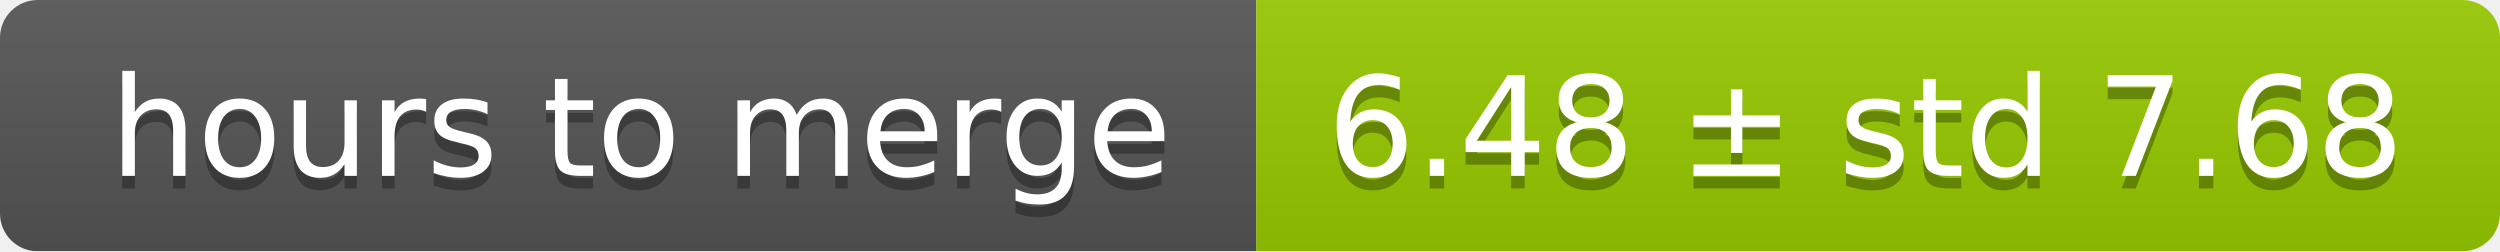
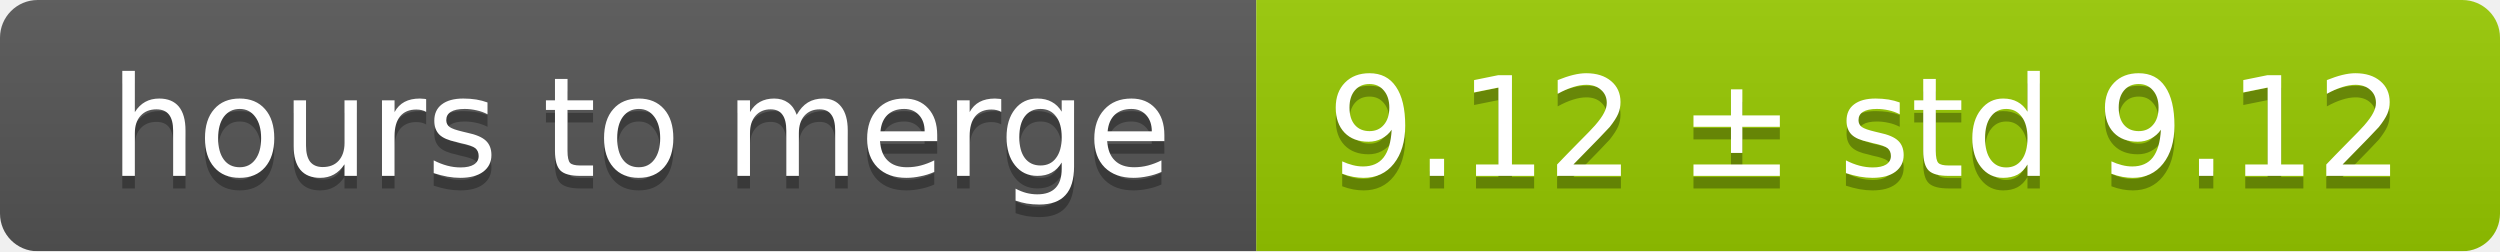
<svg xmlns="http://www.w3.org/2000/svg" width="199" height="20">
  <linearGradient id="smooth" x2="0" y2="100%">
    <stop offset="0" stop-color="#bbb" stop-opacity=".1" />
    <stop offset="1" stop-opacity=".1" />
  </linearGradient>
  <mask id="round">
    <rect width="199" height="20" rx="3" fill="#fff" />
  </mask>
  <g mask="url(#round)">
    <rect width="100" height="20" fill="#555" />
    <rect x="100" width="99" height="20" fill="#97ca00" />
    <rect width="199" height="20" fill="url(#smooth)" />
  </g>
  <g fill="#fff" text-anchor="middle" font-family="DejaVu Sans,Verdana,Geneva,sans-serif" font-size="11">
    <text x="51" y="15" fill="#010101" fill-opacity=".3">hours to merge</text>
    <text x="51" y="14">hours to merge</text>
-     <text x="148.5" y="15" fill="#010101" fill-opacity=".3">6.48 ± std 7.68</text>
-     <text x="148.5" y="14">6.48 ± std 7.68</text>
+     <text x="148.5" y="15" fill="#010101" fill-opacity=".3">9.12 ± std 9.12</text>
+     <text x="148.5" y="14">9.12 ± std 9.12</text>
  </g>
</svg>
